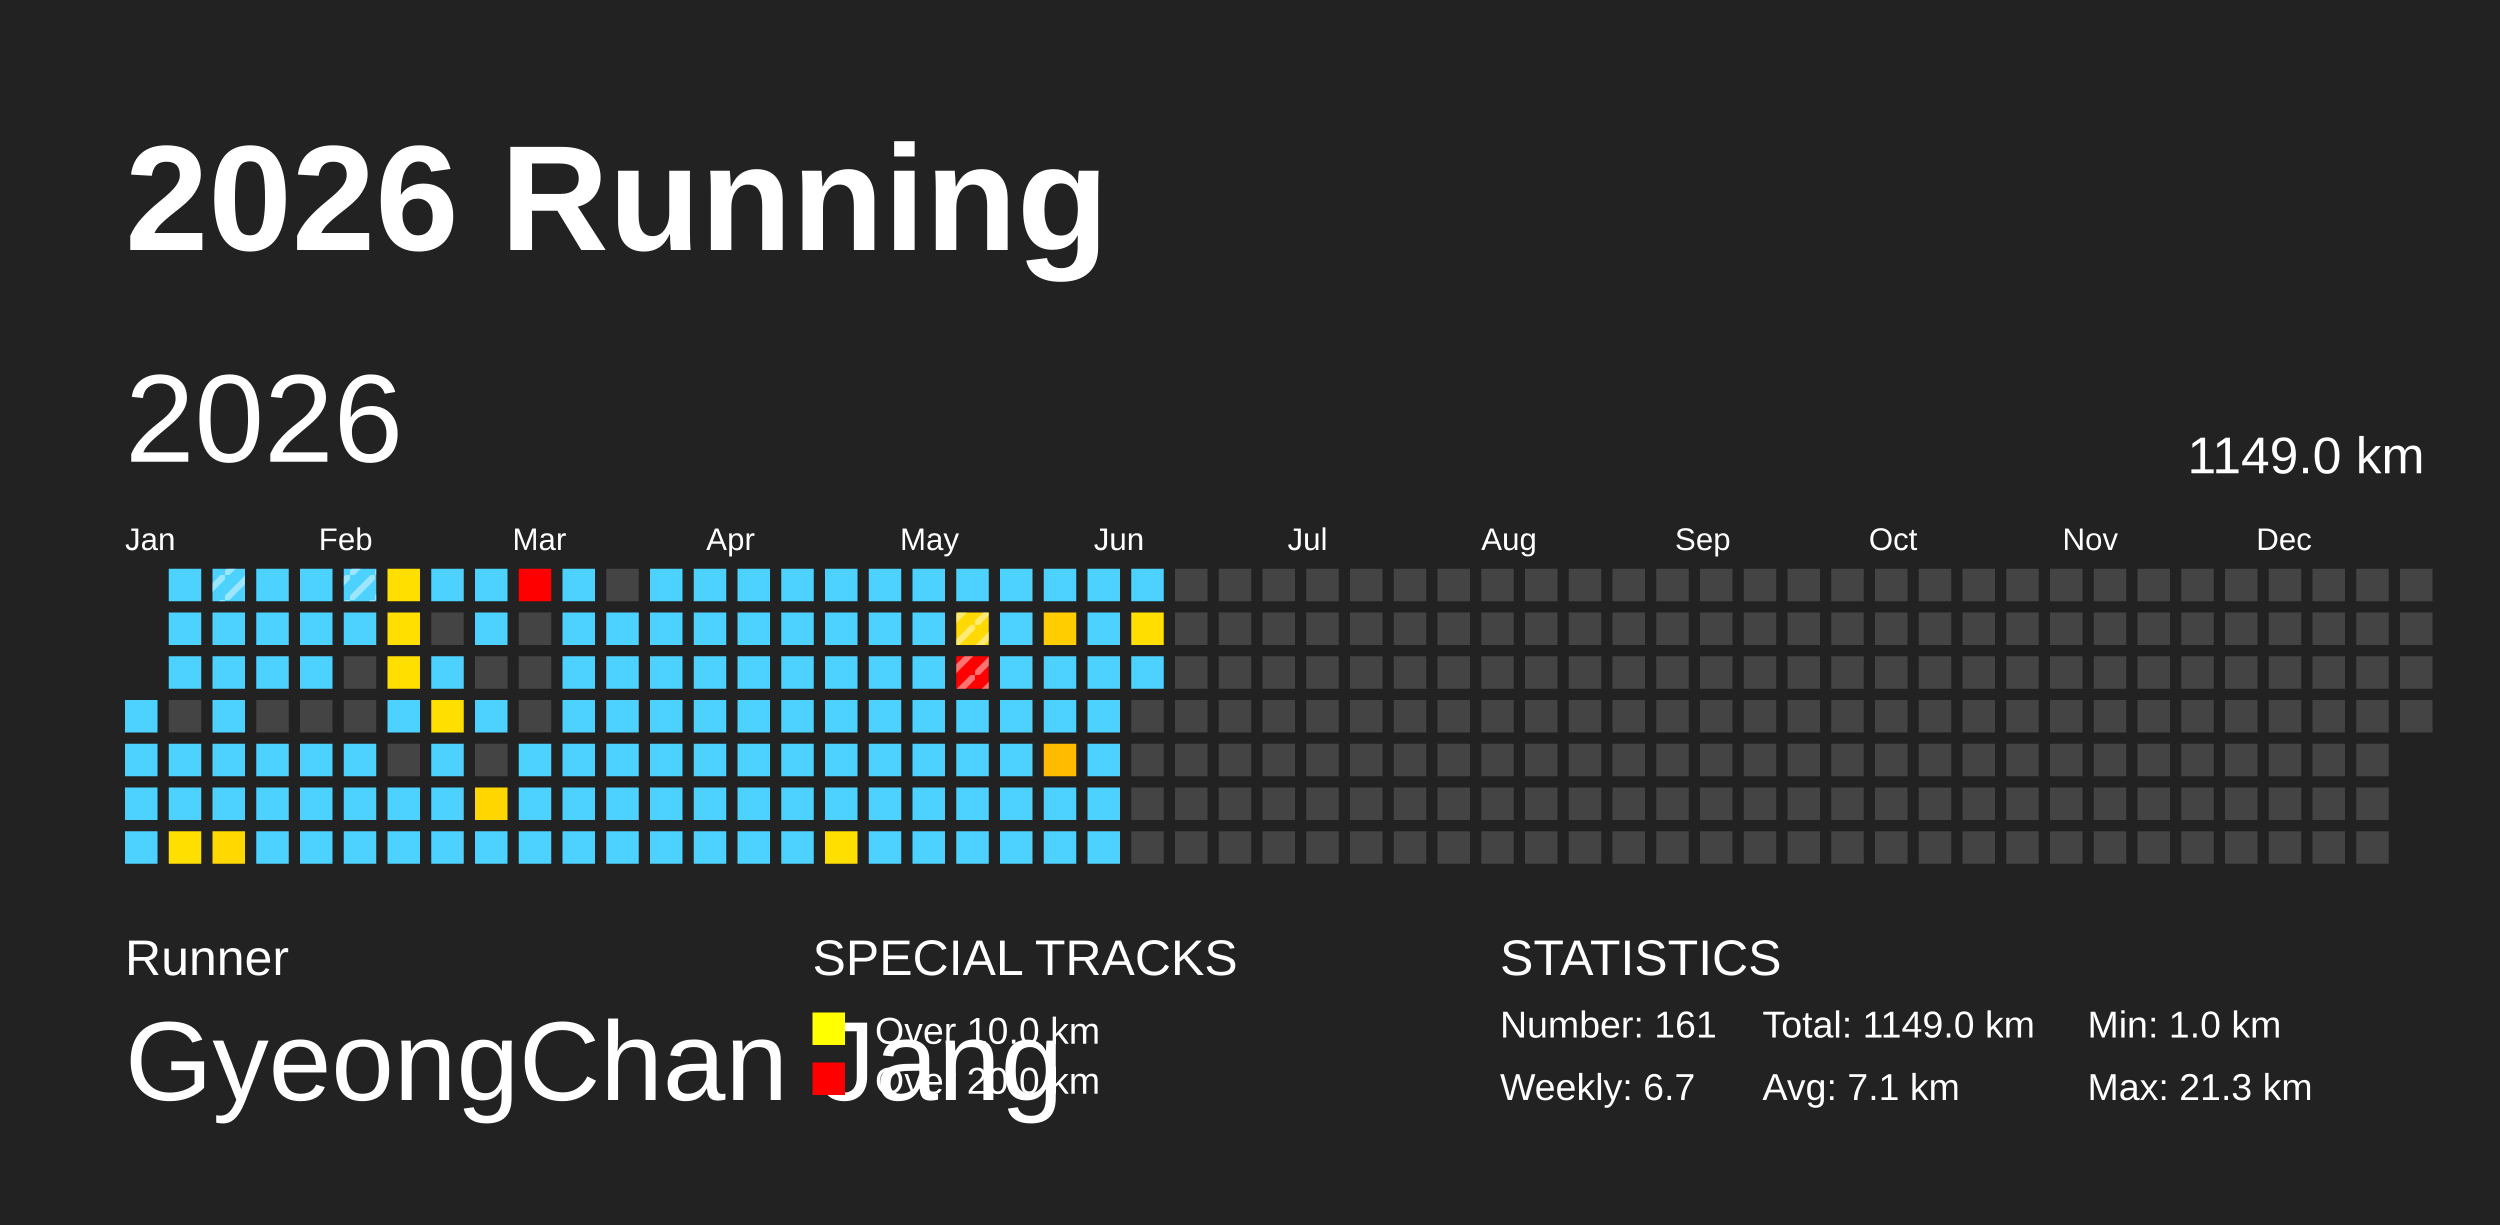
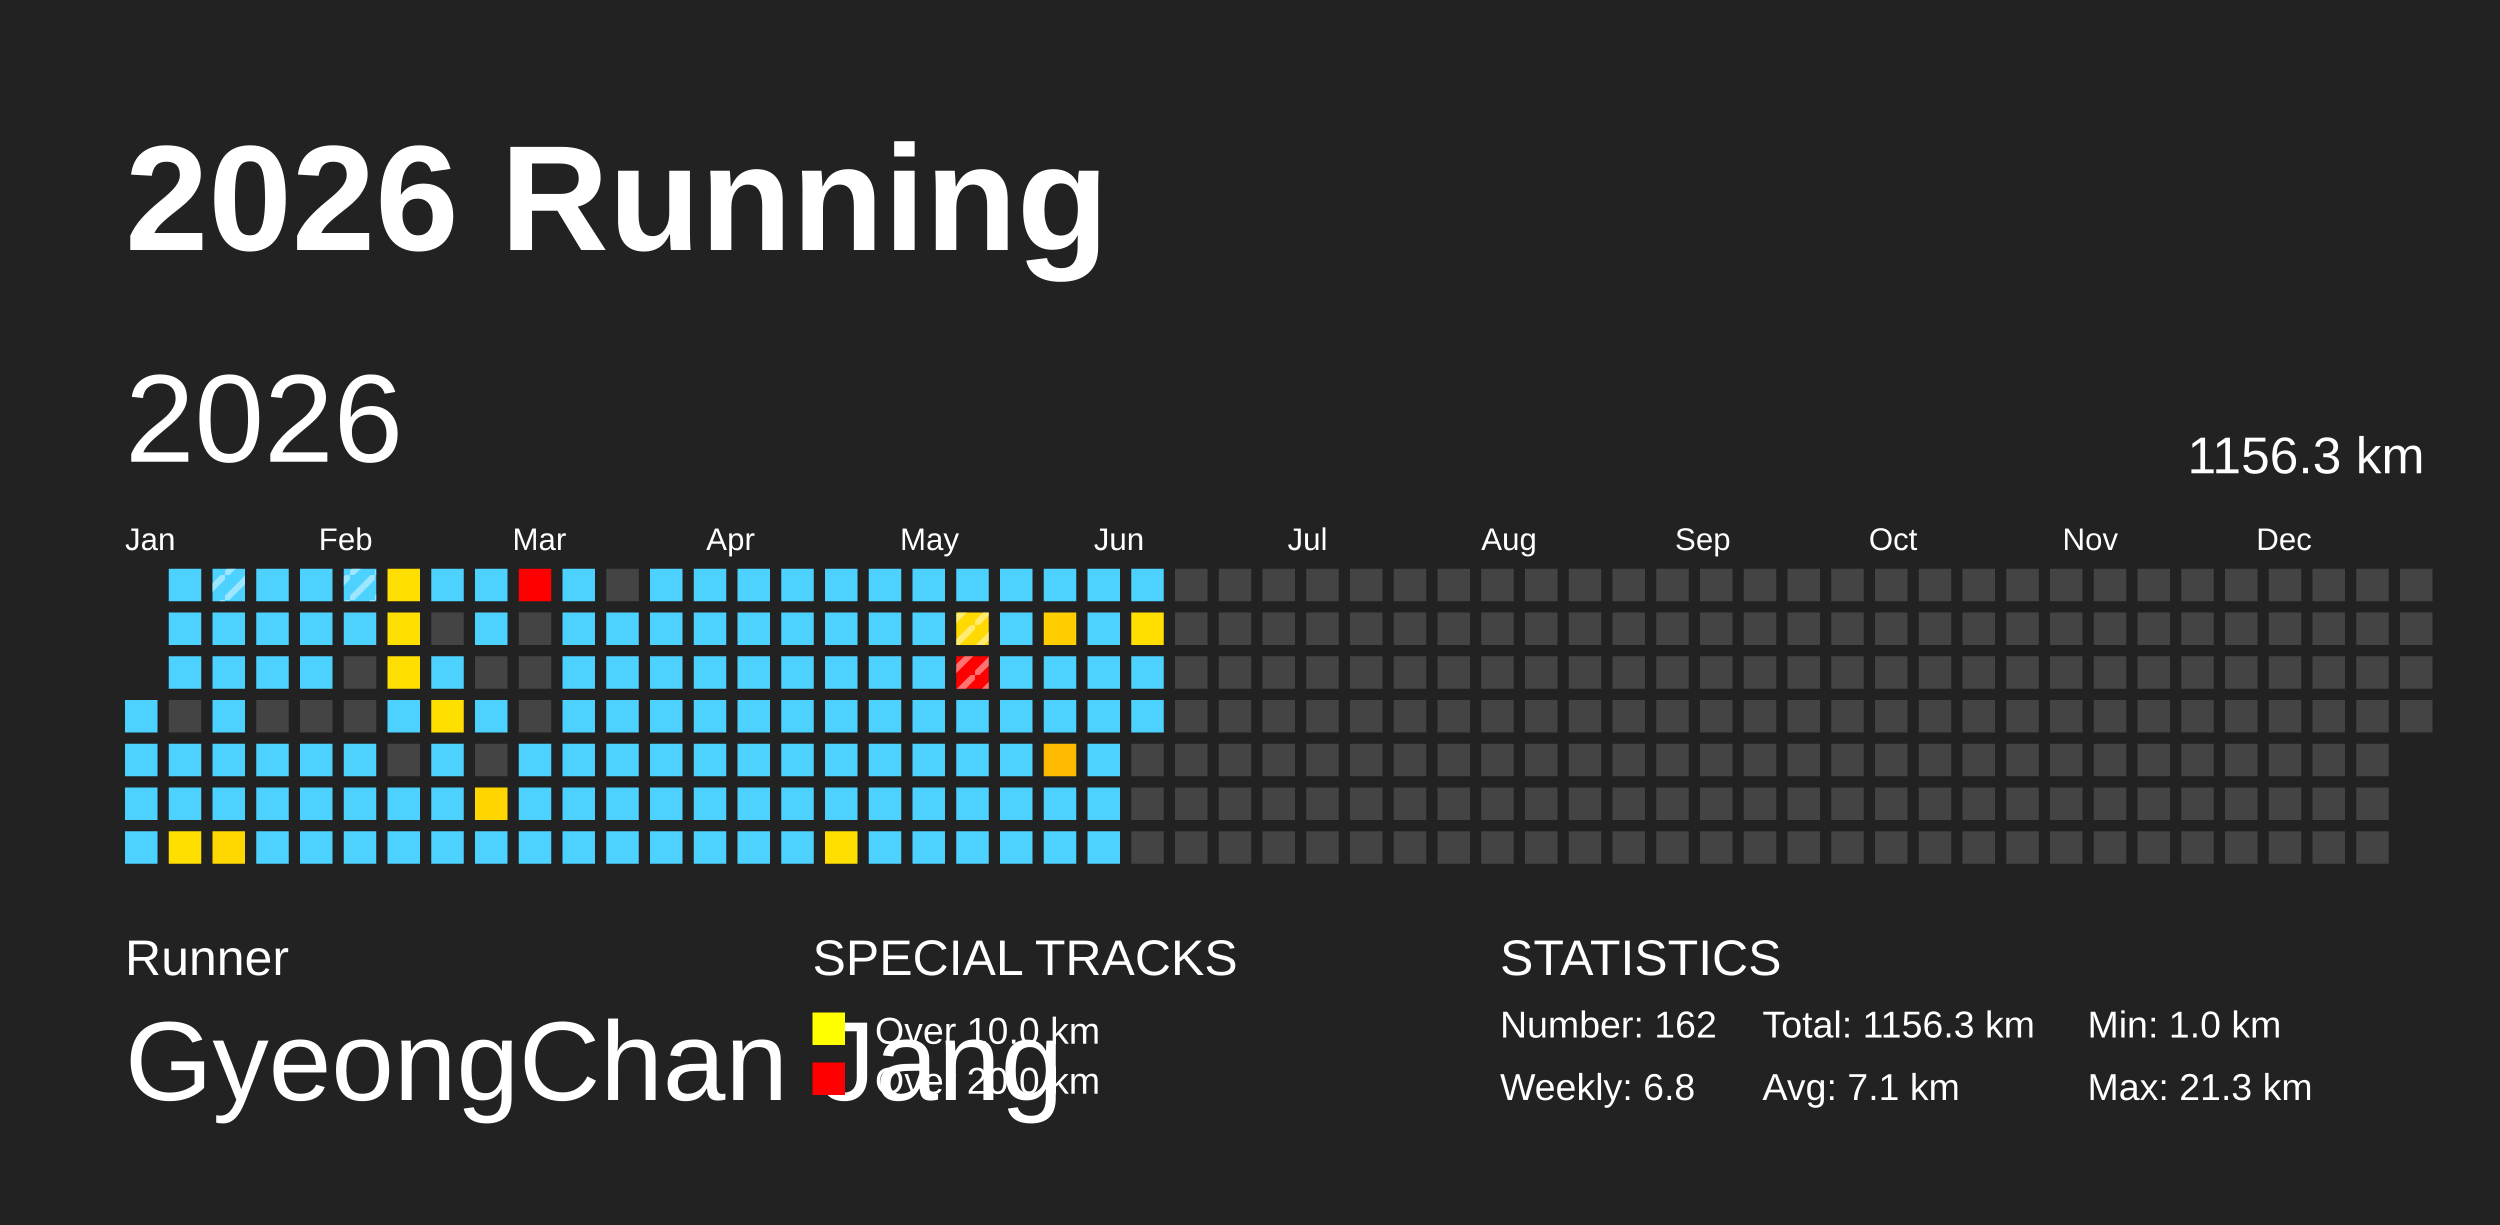
<svg xmlns="http://www.w3.org/2000/svg" baseProfile="full" height="98mm" version="1.1" viewBox="0,0,200,98" width="200mm">
  <defs>
    <pattern height="2" id="indoor-stripe" patternUnits="userSpaceOnUse" width="2">
      <line stroke="white" stroke-opacity="0.45" stroke-width="0.5" x1="0" x2="2" y1="2" y2="0" />
    </pattern>
  </defs>
  <rect fill="#222222" height="98" width="200" x="0" y="0" />
  <text fill="#FFFFFF" style="font-size:12px; font-family:Arial; font-weight:bold;" x="10" y="20">2026 Running</text>
  <text fill="#FFFFFF" style="font-size:4px; font-family:Arial" x="10" y="78">Runner</text>
  <text fill="#FFFFFF" style="font-size:9px; font-family:Arial" x="10" y="88">GyeongChan Jang</text>
  <text fill="#FFFFFF" style="font-size:4px; font-family:Arial" x="65" y="78">SPECIAL TRACKS</text>
  <rect fill="yellow" height="2.6" width="2.6" x="65" y="81" />
  <text fill="#FFFFFF" style="font-size:3px; font-family:Arial" x="70" y="83.5">Over 10.0 km</text>
  <rect fill="red" height="2.6" width="2.6" x="65" y="85" />
  <text fill="#FFFFFF" style="font-size:3px; font-family:Arial" x="70" y="87.5">Over 20.0 km</text>
  <text fill="#FFFFFF" style="font-size:4px; font-family:Arial" x="120" y="78">STATISTICS</text>
-   <text fill="#FFFFFF" style="font-size:3px; font-family:Arial" x="120" y="83">Number: 161</text>
-   <text fill="#FFFFFF" style="font-size:3px; font-family:Arial" x="120" y="88">Weekly: 6.7</text>
-   <text fill="#FFFFFF" style="font-size:3px; font-family:Arial" x="141" y="83">Total: 1149.0 km</text>
+   <text fill="#FFFFFF" style="font-size:3px; font-family:Arial" x="120" y="83">Number: 162</text>
+   <text fill="#FFFFFF" style="font-size:3px; font-family:Arial" x="120" y="88">Weekly: 6.8</text>
+   <text fill="#FFFFFF" style="font-size:3px; font-family:Arial" x="141" y="83">Total: 1156.3 km</text>
  <text fill="#FFFFFF" style="font-size:3px; font-family:Arial" x="141" y="88">Avg: 7.1 km</text>
  <text fill="#FFFFFF" style="font-size:3px; font-family:Arial" x="167" y="83">Min: 1.0 km</text>
  <text fill="#FFFFFF" style="font-size:3px; font-family:Arial" x="167" y="88">Max: 21.3 km</text>
  <text dominant-baseline="hanging" fill="#FFFFFF" style="font-size:10.0px; font-family:Arial;" x="10" y="30">2026</text>
-   <text dominant-baseline="hanging" fill="#FFFFFF" style="font-size:4.125px; font-family:Arial;" x="175" y="35">1149.0 km</text>
+   <text dominant-baseline="hanging" fill="#FFFFFF" style="font-size:4.125px; font-family:Arial;" x="175" y="35">1156.3 km</text>
  <text fill="#FFFFFF" style="font-size:2.5px; font-family:Arial" x="10.0" y="44">Jan</text>
  <text fill="#FFFFFF" style="font-size:2.5px; font-family:Arial" x="25.5" y="44">Feb</text>
  <text fill="#FFFFFF" style="font-size:2.5px; font-family:Arial" x="41.0" y="44">Mar</text>
  <text fill="#FFFFFF" style="font-size:2.5px; font-family:Arial" x="56.5" y="44">Apr</text>
  <text fill="#FFFFFF" style="font-size:2.5px; font-family:Arial" x="72.0" y="44">May</text>
  <text fill="#FFFFFF" style="font-size:2.5px; font-family:Arial" x="87.5" y="44">Jun</text>
  <text fill="#FFFFFF" style="font-size:2.5px; font-family:Arial" x="103.0" y="44">Jul</text>
  <text fill="#FFFFFF" style="font-size:2.5px; font-family:Arial" x="118.5" y="44">Aug</text>
  <text fill="#FFFFFF" style="font-size:2.5px; font-family:Arial" x="134.0" y="44">Sep</text>
  <text fill="#FFFFFF" style="font-size:2.5px; font-family:Arial" x="149.5" y="44">Oct</text>
  <text fill="#FFFFFF" style="font-size:2.5px; font-family:Arial" x="165.0" y="44">Nov</text>
  <text fill="#FFFFFF" style="font-size:2.5px; font-family:Arial" x="180.5" y="44">Dec</text>
  <rect fill="#4dd2ff" height="2.6" width="2.6" x="10.0" y="56.0" />
  <rect fill="#4dd2ff" height="2.6" width="2.6" x="10.0" y="59.5" />
  <rect fill="#4dd2ff" height="2.6" width="2.6" x="10.0" y="63.0" />
  <rect fill="#4dd2ff" height="2.6" width="2.6" x="10.0" y="66.5" />
  <rect fill="#4dd2ff" height="2.6" width="2.6" x="13.5" y="45.5" />
  <rect fill="#4dd2ff" height="2.6" width="2.6" x="13.5" y="49.0" />
  <rect fill="#4dd2ff" height="2.6" width="2.6" x="13.5" y="52.5" />
  <rect fill="#444444" height="2.6" width="2.6" x="13.5" y="56.0" />
  <rect fill="#4dd2ff" height="2.6" width="2.6" x="13.5" y="59.5" />
  <rect fill="#4dd2ff" height="2.6" width="2.6" x="13.5" y="63.0" />
  <rect fill="#ffdf00" height="2.6" width="2.6" x="13.5" y="66.5" />
  <rect fill="#4dd2ff" height="2.6" width="2.6" x="17.0" y="45.5" />
  <rect fill="url(#indoor-stripe)" height="2.6" style="pointer-events: none;" width="2.6" x="17.0" y="45.5" />
  <rect fill="#4dd2ff" height="2.6" width="2.6" x="17.0" y="49.0" />
  <rect fill="#4dd2ff" height="2.6" width="2.6" x="17.0" y="52.5" />
  <rect fill="#4dd2ff" height="2.6" width="2.6" x="17.0" y="56.0" />
  <rect fill="#4dd2ff" height="2.6" width="2.6" x="17.0" y="59.5" />
  <rect fill="#4dd2ff" height="2.6" width="2.6" x="17.0" y="63.0" />
  <rect fill="#ffd800" height="2.6" width="2.6" x="17.0" y="66.5" />
  <rect fill="#4dd2ff" height="2.6" width="2.6" x="20.5" y="45.5" />
  <rect fill="#4dd2ff" height="2.6" width="2.6" x="20.5" y="49.0" />
  <rect fill="#4dd2ff" height="2.6" width="2.6" x="20.5" y="52.5" />
  <rect fill="#444444" height="2.6" width="2.6" x="20.5" y="56.0" />
  <rect fill="#4dd2ff" height="2.6" width="2.6" x="20.5" y="59.5" />
  <rect fill="#4dd2ff" height="2.6" width="2.6" x="20.5" y="63.0" />
  <rect fill="#4dd2ff" height="2.6" width="2.6" x="20.5" y="66.5" />
  <rect fill="#4dd2ff" height="2.6" width="2.6" x="24.0" y="45.5" />
  <rect fill="#4dd2ff" height="2.6" width="2.6" x="24.0" y="49.0" />
  <rect fill="#4dd2ff" height="2.6" width="2.6" x="24.0" y="52.5" />
  <rect fill="#444444" height="2.6" width="2.6" x="24.0" y="56.0" />
  <rect fill="#4dd2ff" height="2.6" width="2.6" x="24.0" y="59.5" />
  <rect fill="#4dd2ff" height="2.6" width="2.6" x="24.0" y="63.0" />
  <rect fill="#4dd2ff" height="2.6" width="2.6" x="24.0" y="66.5" />
  <rect fill="#4dd2ff" height="2.6" width="2.6" x="27.5" y="45.5" />
  <rect fill="url(#indoor-stripe)" height="2.6" style="pointer-events: none;" width="2.6" x="27.5" y="45.5" />
  <rect fill="#4dd2ff" height="2.6" width="2.6" x="27.5" y="49.0" />
  <rect fill="#444444" height="2.6" width="2.6" x="27.5" y="52.5" />
  <rect fill="#444444" height="2.6" width="2.6" x="27.5" y="56.0" />
  <rect fill="#4dd2ff" height="2.6" width="2.6" x="27.5" y="59.5" />
  <rect fill="#4dd2ff" height="2.6" width="2.6" x="27.5" y="63.0" />
  <rect fill="#4dd2ff" height="2.6" width="2.6" x="27.5" y="66.5" />
  <rect fill="#ffdf00" height="2.6" width="2.6" x="31.0" y="45.5" />
  <rect fill="#ffdf00" height="2.6" width="2.6" x="31.0" y="49.0" />
  <rect fill="#ffdf00" height="2.6" width="2.6" x="31.0" y="52.5" />
  <rect fill="#4dd2ff" height="2.6" width="2.6" x="31.0" y="56.0" />
  <rect fill="#444444" height="2.6" width="2.6" x="31.0" y="59.5" />
  <rect fill="#4dd2ff" height="2.6" width="2.6" x="31.0" y="63.0" />
  <rect fill="#4dd2ff" height="2.6" width="2.6" x="31.0" y="66.5" />
  <rect fill="#4dd2ff" height="2.6" width="2.6" x="34.5" y="45.5" />
  <rect fill="#444444" height="2.6" width="2.6" x="34.5" y="49.0" />
  <rect fill="#4dd2ff" height="2.6" width="2.6" x="34.5" y="52.5" />
  <rect fill="#ffdf00" height="2.6" width="2.6" x="34.5" y="56.0" />
  <rect fill="#4dd2ff" height="2.6" width="2.6" x="34.5" y="59.5" />
  <rect fill="#4dd2ff" height="2.6" width="2.6" x="34.5" y="63.0" />
  <rect fill="#4dd2ff" height="2.6" width="2.6" x="34.5" y="66.5" />
  <rect fill="#4dd2ff" height="2.6" width="2.6" x="38.0" y="45.5" />
  <rect fill="#4dd2ff" height="2.6" width="2.6" x="38.0" y="49.0" />
  <rect fill="#444444" height="2.6" width="2.6" x="38.0" y="52.5" />
  <rect fill="#4dd2ff" height="2.6" width="2.6" x="38.0" y="56.0" />
  <rect fill="#444444" height="2.6" width="2.6" x="38.0" y="59.5" />
  <rect fill="#ffd600" height="2.6" width="2.6" x="38.0" y="63.0" />
  <rect fill="#4dd2ff" height="2.6" width="2.6" x="38.0" y="66.5" />
  <rect fill="red" height="2.6" width="2.6" x="41.5" y="45.5" />
  <rect fill="#444444" height="2.6" width="2.6" x="41.5" y="49.0" />
  <rect fill="#444444" height="2.6" width="2.6" x="41.5" y="52.5" />
  <rect fill="#444444" height="2.6" width="2.6" x="41.5" y="56.0" />
  <rect fill="#4dd2ff" height="2.6" width="2.6" x="41.5" y="59.5" />
  <rect fill="#4dd2ff" height="2.6" width="2.6" x="41.5" y="63.0" />
  <rect fill="#4dd2ff" height="2.6" width="2.6" x="41.5" y="66.5" />
  <rect fill="#4dd2ff" height="2.6" width="2.6" x="45.0" y="45.5" />
  <rect fill="#4dd2ff" height="2.6" width="2.6" x="45.0" y="49.0" />
  <rect fill="#4dd2ff" height="2.6" width="2.6" x="45.0" y="52.5" />
  <rect fill="#4dd2ff" height="2.6" width="2.6" x="45.0" y="56.0" />
  <rect fill="#4dd2ff" height="2.6" width="2.6" x="45.0" y="59.5" />
  <rect fill="#4dd2ff" height="2.6" width="2.6" x="45.0" y="63.0" />
  <rect fill="#4dd2ff" height="2.6" width="2.6" x="45.0" y="66.5" />
  <rect fill="#444444" height="2.6" width="2.6" x="48.5" y="45.5" />
  <rect fill="#4dd2ff" height="2.6" width="2.6" x="48.5" y="49.0" />
  <rect fill="#4dd2ff" height="2.6" width="2.6" x="48.5" y="52.5" />
  <rect fill="#4dd2ff" height="2.6" width="2.6" x="48.5" y="56.0" />
  <rect fill="#4dd2ff" height="2.6" width="2.6" x="48.5" y="59.5" />
  <rect fill="#4dd2ff" height="2.6" width="2.6" x="48.5" y="63.0" />
  <rect fill="#4dd2ff" height="2.6" width="2.6" x="48.5" y="66.5" />
  <rect fill="#4dd2ff" height="2.6" width="2.6" x="52.0" y="45.5" />
  <rect fill="#4dd2ff" height="2.6" width="2.6" x="52.0" y="49.0" />
  <rect fill="#4dd2ff" height="2.6" width="2.6" x="52.0" y="52.5" />
  <rect fill="#4dd2ff" height="2.6" width="2.6" x="52.0" y="56.0" />
  <rect fill="#4dd2ff" height="2.6" width="2.6" x="52.0" y="59.5" />
  <rect fill="#4dd2ff" height="2.6" width="2.6" x="52.0" y="63.0" />
  <rect fill="#4dd2ff" height="2.6" width="2.6" x="52.0" y="66.5" />
  <rect fill="#4dd2ff" height="2.6" width="2.6" x="55.5" y="45.5" />
  <rect fill="#4dd2ff" height="2.6" width="2.6" x="55.5" y="49.0" />
  <rect fill="#4dd2ff" height="2.6" width="2.6" x="55.5" y="52.5" />
  <rect fill="#4dd2ff" height="2.6" width="2.6" x="55.5" y="56.0" />
  <rect fill="#4dd2ff" height="2.6" width="2.6" x="55.5" y="59.5" />
  <rect fill="#4dd2ff" height="2.6" width="2.6" x="55.5" y="63.0" />
  <rect fill="#4dd2ff" height="2.6" width="2.6" x="55.5" y="66.5" />
  <rect fill="#4dd2ff" height="2.6" width="2.6" x="59.0" y="45.5" />
  <rect fill="#4dd2ff" height="2.6" width="2.6" x="59.0" y="49.0" />
  <rect fill="#4dd2ff" height="2.6" width="2.6" x="59.0" y="52.5" />
  <rect fill="#4dd2ff" height="2.6" width="2.6" x="59.0" y="56.0" />
  <rect fill="#4dd2ff" height="2.6" width="2.6" x="59.0" y="59.5" />
  <rect fill="#4dd2ff" height="2.6" width="2.6" x="59.0" y="63.0" />
  <rect fill="#4dd2ff" height="2.6" width="2.6" x="59.0" y="66.5" />
  <rect fill="#4dd2ff" height="2.6" width="2.6" x="62.5" y="45.5" />
  <rect fill="#4dd2ff" height="2.6" width="2.6" x="62.5" y="49.0" />
  <rect fill="#4dd2ff" height="2.6" width="2.6" x="62.5" y="52.5" />
  <rect fill="#4dd2ff" height="2.6" width="2.6" x="62.5" y="56.0" />
  <rect fill="#4dd2ff" height="2.6" width="2.6" x="62.5" y="59.5" />
  <rect fill="#4dd2ff" height="2.6" width="2.6" x="62.5" y="63.0" />
  <rect fill="#4dd2ff" height="2.6" width="2.6" x="62.5" y="66.5" />
  <rect fill="#4dd2ff" height="2.6" width="2.6" x="66.0" y="45.5" />
  <rect fill="#4dd2ff" height="2.6" width="2.6" x="66.0" y="49.0" />
  <rect fill="#4dd2ff" height="2.6" width="2.6" x="66.0" y="52.5" />
  <rect fill="#4dd2ff" height="2.6" width="2.6" x="66.0" y="56.0" />
  <rect fill="#4dd2ff" height="2.6" width="2.6" x="66.0" y="59.5" />
  <rect fill="#4dd2ff" height="2.6" width="2.6" x="66.0" y="63.0" />
  <rect fill="#ffdf00" height="2.6" width="2.6" x="66.0" y="66.5" />
  <rect fill="#4dd2ff" height="2.6" width="2.6" x="69.5" y="45.5" />
  <rect fill="#4dd2ff" height="2.6" width="2.6" x="69.5" y="49.0" />
  <rect fill="#4dd2ff" height="2.6" width="2.6" x="69.5" y="52.5" />
  <rect fill="#4dd2ff" height="2.6" width="2.6" x="69.5" y="56.0" />
  <rect fill="#4dd2ff" height="2.6" width="2.6" x="69.5" y="59.5" />
  <rect fill="#4dd2ff" height="2.6" width="2.6" x="69.5" y="63.0" />
  <rect fill="#4dd2ff" height="2.6" width="2.6" x="69.5" y="66.5" />
  <rect fill="#4dd2ff" height="2.6" width="2.6" x="73.0" y="45.5" />
  <rect fill="#4dd2ff" height="2.6" width="2.6" x="73.0" y="49.0" />
  <rect fill="#4dd2ff" height="2.6" width="2.6" x="73.0" y="52.5" />
  <rect fill="#4dd2ff" height="2.6" width="2.6" x="73.0" y="56.0" />
  <rect fill="#4dd2ff" height="2.6" width="2.6" x="73.0" y="59.5" />
  <rect fill="#4dd2ff" height="2.6" width="2.6" x="73.0" y="63.0" />
  <rect fill="#4dd2ff" height="2.6" width="2.6" x="73.0" y="66.5" />
  <rect fill="#4dd2ff" height="2.6" width="2.6" x="76.5" y="45.5" />
  <rect fill="#ffd900" height="2.6" width="2.6" x="76.5" y="49.0" />
  <rect fill="url(#indoor-stripe)" height="2.6" style="pointer-events: none;" width="2.6" x="76.5" y="49.0" />
  <rect fill="red" height="2.6" width="2.6" x="76.5" y="52.5" />
  <rect fill="url(#indoor-stripe)" height="2.6" style="pointer-events: none;" width="2.6" x="76.5" y="52.5" />
  <rect fill="#4dd2ff" height="2.6" width="2.6" x="76.5" y="56.0" />
  <rect fill="#4dd2ff" height="2.6" width="2.6" x="76.5" y="59.5" />
  <rect fill="#4dd2ff" height="2.6" width="2.6" x="76.5" y="63.0" />
  <rect fill="#4dd2ff" height="2.6" width="2.6" x="76.5" y="66.5" />
  <rect fill="#4dd2ff" height="2.6" width="2.6" x="80.0" y="45.5" />
  <rect fill="#4dd2ff" height="2.6" width="2.6" x="80.0" y="49.0" />
  <rect fill="#4dd2ff" height="2.6" width="2.6" x="80.0" y="52.5" />
  <rect fill="#4dd2ff" height="2.6" width="2.6" x="80.0" y="56.0" />
  <rect fill="#4dd2ff" height="2.6" width="2.6" x="80.0" y="59.5" />
  <rect fill="#4dd2ff" height="2.6" width="2.6" x="80.0" y="63.0" />
  <rect fill="#4dd2ff" height="2.6" width="2.6" x="80.0" y="66.5" />
  <rect fill="#4dd2ff" height="2.6" width="2.6" x="83.5" y="45.5" />
  <rect fill="#ffcd00" height="2.6" width="2.6" x="83.5" y="49.0" />
  <rect fill="#4dd2ff" height="2.6" width="2.6" x="83.5" y="52.5" />
  <rect fill="#4dd2ff" height="2.6" width="2.6" x="83.5" y="56.0" />
  <rect fill="#ffbb00" height="2.6" width="2.6" x="83.5" y="59.5" />
  <rect fill="#4dd2ff" height="2.6" width="2.6" x="83.5" y="63.0" />
  <rect fill="#4dd2ff" height="2.6" width="2.6" x="83.5" y="66.5" />
  <rect fill="#4dd2ff" height="2.6" width="2.6" x="87.0" y="45.5" />
  <rect fill="#4dd2ff" height="2.6" width="2.6" x="87.0" y="49.0" />
  <rect fill="#4dd2ff" height="2.6" width="2.6" x="87.0" y="52.5" />
  <rect fill="#4dd2ff" height="2.6" width="2.6" x="87.0" y="56.0" />
  <rect fill="#4dd2ff" height="2.6" width="2.6" x="87.0" y="59.5" />
  <rect fill="#4dd2ff" height="2.6" width="2.6" x="87.0" y="63.0" />
  <rect fill="#4dd2ff" height="2.6" width="2.6" x="87.0" y="66.5" />
  <rect fill="#4dd2ff" height="2.6" width="2.6" x="90.5" y="45.5" />
  <rect fill="#ffde00" height="2.6" width="2.6" x="90.5" y="49.0" />
  <rect fill="#4dd2ff" height="2.6" width="2.6" x="90.5" y="52.5" />
-   <rect fill="#444444" height="2.6" width="2.6" x="90.5" y="56.0" />
+   <rect fill="#4dd2ff" height="2.6" width="2.6" x="90.5" y="56.0" />
  <rect fill="#444444" height="2.6" width="2.6" x="90.5" y="59.5" />
  <rect fill="#444444" height="2.6" width="2.6" x="90.5" y="63.0" />
  <rect fill="#444444" height="2.6" width="2.6" x="90.5" y="66.5" />
  <rect fill="#444444" height="2.6" width="2.6" x="94.0" y="45.5" />
  <rect fill="#444444" height="2.6" width="2.6" x="94.0" y="49.0" />
  <rect fill="#444444" height="2.6" width="2.6" x="94.0" y="52.5" />
  <rect fill="#444444" height="2.6" width="2.6" x="94.0" y="56.0" />
  <rect fill="#444444" height="2.6" width="2.6" x="94.0" y="59.5" />
  <rect fill="#444444" height="2.6" width="2.6" x="94.0" y="63.0" />
  <rect fill="#444444" height="2.6" width="2.6" x="94.0" y="66.5" />
  <rect fill="#444444" height="2.6" width="2.6" x="97.5" y="45.5" />
  <rect fill="#444444" height="2.6" width="2.6" x="97.5" y="49.0" />
  <rect fill="#444444" height="2.6" width="2.6" x="97.5" y="52.5" />
  <rect fill="#444444" height="2.6" width="2.6" x="97.5" y="56.0" />
  <rect fill="#444444" height="2.6" width="2.6" x="97.5" y="59.5" />
  <rect fill="#444444" height="2.6" width="2.6" x="97.5" y="63.0" />
  <rect fill="#444444" height="2.6" width="2.6" x="97.5" y="66.5" />
  <rect fill="#444444" height="2.6" width="2.6" x="101.0" y="45.5" />
  <rect fill="#444444" height="2.6" width="2.6" x="101.0" y="49.0" />
  <rect fill="#444444" height="2.6" width="2.6" x="101.0" y="52.5" />
  <rect fill="#444444" height="2.6" width="2.6" x="101.0" y="56.0" />
  <rect fill="#444444" height="2.6" width="2.6" x="101.0" y="59.5" />
  <rect fill="#444444" height="2.6" width="2.6" x="101.0" y="63.0" />
  <rect fill="#444444" height="2.6" width="2.6" x="101.0" y="66.5" />
  <rect fill="#444444" height="2.6" width="2.6" x="104.5" y="45.5" />
  <rect fill="#444444" height="2.6" width="2.6" x="104.5" y="49.0" />
  <rect fill="#444444" height="2.6" width="2.6" x="104.5" y="52.5" />
  <rect fill="#444444" height="2.6" width="2.6" x="104.5" y="56.0" />
  <rect fill="#444444" height="2.6" width="2.6" x="104.5" y="59.5" />
  <rect fill="#444444" height="2.6" width="2.6" x="104.5" y="63.0" />
  <rect fill="#444444" height="2.6" width="2.6" x="104.5" y="66.5" />
  <rect fill="#444444" height="2.6" width="2.6" x="108.0" y="45.5" />
  <rect fill="#444444" height="2.6" width="2.6" x="108.0" y="49.0" />
  <rect fill="#444444" height="2.6" width="2.6" x="108.0" y="52.5" />
  <rect fill="#444444" height="2.6" width="2.6" x="108.0" y="56.0" />
  <rect fill="#444444" height="2.6" width="2.6" x="108.0" y="59.5" />
  <rect fill="#444444" height="2.6" width="2.6" x="108.0" y="63.0" />
  <rect fill="#444444" height="2.6" width="2.6" x="108.0" y="66.5" />
  <rect fill="#444444" height="2.6" width="2.6" x="111.5" y="45.5" />
  <rect fill="#444444" height="2.6" width="2.6" x="111.5" y="49.0" />
  <rect fill="#444444" height="2.6" width="2.6" x="111.5" y="52.5" />
  <rect fill="#444444" height="2.6" width="2.6" x="111.5" y="56.0" />
  <rect fill="#444444" height="2.6" width="2.6" x="111.5" y="59.5" />
  <rect fill="#444444" height="2.6" width="2.6" x="111.5" y="63.0" />
  <rect fill="#444444" height="2.6" width="2.6" x="111.5" y="66.5" />
  <rect fill="#444444" height="2.6" width="2.6" x="115.0" y="45.5" />
  <rect fill="#444444" height="2.6" width="2.6" x="115.0" y="49.0" />
  <rect fill="#444444" height="2.6" width="2.6" x="115.0" y="52.5" />
  <rect fill="#444444" height="2.6" width="2.6" x="115.0" y="56.0" />
  <rect fill="#444444" height="2.6" width="2.6" x="115.0" y="59.5" />
  <rect fill="#444444" height="2.6" width="2.6" x="115.0" y="63.0" />
  <rect fill="#444444" height="2.6" width="2.6" x="115.0" y="66.5" />
  <rect fill="#444444" height="2.6" width="2.6" x="118.5" y="45.5" />
  <rect fill="#444444" height="2.6" width="2.6" x="118.5" y="49.0" />
  <rect fill="#444444" height="2.6" width="2.6" x="118.5" y="52.5" />
  <rect fill="#444444" height="2.6" width="2.6" x="118.5" y="56.0" />
  <rect fill="#444444" height="2.6" width="2.6" x="118.5" y="59.5" />
  <rect fill="#444444" height="2.6" width="2.6" x="118.5" y="63.0" />
  <rect fill="#444444" height="2.6" width="2.6" x="118.5" y="66.5" />
  <rect fill="#444444" height="2.6" width="2.6" x="122.0" y="45.5" />
  <rect fill="#444444" height="2.6" width="2.6" x="122.0" y="49.0" />
  <rect fill="#444444" height="2.6" width="2.6" x="122.0" y="52.5" />
  <rect fill="#444444" height="2.6" width="2.6" x="122.0" y="56.0" />
  <rect fill="#444444" height="2.6" width="2.6" x="122.0" y="59.5" />
  <rect fill="#444444" height="2.6" width="2.6" x="122.0" y="63.0" />
  <rect fill="#444444" height="2.6" width="2.6" x="122.0" y="66.5" />
  <rect fill="#444444" height="2.6" width="2.6" x="125.5" y="45.5" />
  <rect fill="#444444" height="2.6" width="2.6" x="125.5" y="49.0" />
  <rect fill="#444444" height="2.6" width="2.6" x="125.5" y="52.5" />
  <rect fill="#444444" height="2.6" width="2.6" x="125.5" y="56.0" />
  <rect fill="#444444" height="2.6" width="2.6" x="125.5" y="59.5" />
  <rect fill="#444444" height="2.6" width="2.6" x="125.5" y="63.0" />
  <rect fill="#444444" height="2.6" width="2.6" x="125.5" y="66.5" />
  <rect fill="#444444" height="2.6" width="2.6" x="129.0" y="45.5" />
  <rect fill="#444444" height="2.6" width="2.6" x="129.0" y="49.0" />
  <rect fill="#444444" height="2.6" width="2.6" x="129.0" y="52.5" />
  <rect fill="#444444" height="2.6" width="2.6" x="129.0" y="56.0" />
  <rect fill="#444444" height="2.6" width="2.6" x="129.0" y="59.5" />
  <rect fill="#444444" height="2.6" width="2.6" x="129.0" y="63.0" />
  <rect fill="#444444" height="2.6" width="2.6" x="129.0" y="66.5" />
  <rect fill="#444444" height="2.6" width="2.6" x="132.5" y="45.5" />
  <rect fill="#444444" height="2.6" width="2.6" x="132.5" y="49.0" />
  <rect fill="#444444" height="2.6" width="2.6" x="132.5" y="52.5" />
  <rect fill="#444444" height="2.6" width="2.6" x="132.5" y="56.0" />
  <rect fill="#444444" height="2.6" width="2.6" x="132.5" y="59.5" />
  <rect fill="#444444" height="2.6" width="2.6" x="132.5" y="63.0" />
  <rect fill="#444444" height="2.6" width="2.6" x="132.5" y="66.5" />
  <rect fill="#444444" height="2.6" width="2.6" x="136.0" y="45.5" />
  <rect fill="#444444" height="2.6" width="2.6" x="136.0" y="49.0" />
  <rect fill="#444444" height="2.6" width="2.6" x="136.0" y="52.5" />
  <rect fill="#444444" height="2.6" width="2.6" x="136.0" y="56.0" />
  <rect fill="#444444" height="2.6" width="2.6" x="136.0" y="59.5" />
  <rect fill="#444444" height="2.6" width="2.6" x="136.0" y="63.0" />
  <rect fill="#444444" height="2.6" width="2.6" x="136.0" y="66.5" />
  <rect fill="#444444" height="2.6" width="2.6" x="139.5" y="45.5" />
  <rect fill="#444444" height="2.6" width="2.6" x="139.5" y="49.0" />
  <rect fill="#444444" height="2.6" width="2.6" x="139.5" y="52.5" />
  <rect fill="#444444" height="2.6" width="2.6" x="139.5" y="56.0" />
  <rect fill="#444444" height="2.6" width="2.6" x="139.5" y="59.5" />
  <rect fill="#444444" height="2.6" width="2.6" x="139.5" y="63.0" />
  <rect fill="#444444" height="2.6" width="2.6" x="139.5" y="66.5" />
  <rect fill="#444444" height="2.6" width="2.6" x="143.0" y="45.5" />
  <rect fill="#444444" height="2.6" width="2.6" x="143.0" y="49.0" />
  <rect fill="#444444" height="2.6" width="2.6" x="143.0" y="52.5" />
  <rect fill="#444444" height="2.6" width="2.6" x="143.0" y="56.0" />
  <rect fill="#444444" height="2.6" width="2.6" x="143.0" y="59.5" />
  <rect fill="#444444" height="2.6" width="2.6" x="143.0" y="63.0" />
  <rect fill="#444444" height="2.6" width="2.6" x="143.0" y="66.5" />
  <rect fill="#444444" height="2.6" width="2.6" x="146.5" y="45.5" />
  <rect fill="#444444" height="2.6" width="2.6" x="146.5" y="49.0" />
  <rect fill="#444444" height="2.6" width="2.6" x="146.5" y="52.5" />
  <rect fill="#444444" height="2.6" width="2.6" x="146.5" y="56.0" />
  <rect fill="#444444" height="2.6" width="2.6" x="146.5" y="59.5" />
  <rect fill="#444444" height="2.6" width="2.6" x="146.5" y="63.0" />
  <rect fill="#444444" height="2.6" width="2.6" x="146.5" y="66.5" />
  <rect fill="#444444" height="2.6" width="2.6" x="150.0" y="45.5" />
  <rect fill="#444444" height="2.6" width="2.6" x="150.0" y="49.0" />
  <rect fill="#444444" height="2.6" width="2.6" x="150.0" y="52.5" />
  <rect fill="#444444" height="2.6" width="2.6" x="150.0" y="56.0" />
  <rect fill="#444444" height="2.6" width="2.6" x="150.0" y="59.5" />
  <rect fill="#444444" height="2.6" width="2.6" x="150.0" y="63.0" />
  <rect fill="#444444" height="2.6" width="2.6" x="150.0" y="66.5" />
  <rect fill="#444444" height="2.6" width="2.6" x="153.5" y="45.5" />
  <rect fill="#444444" height="2.6" width="2.6" x="153.5" y="49.0" />
  <rect fill="#444444" height="2.6" width="2.6" x="153.5" y="52.5" />
  <rect fill="#444444" height="2.6" width="2.6" x="153.5" y="56.0" />
  <rect fill="#444444" height="2.6" width="2.6" x="153.5" y="59.5" />
  <rect fill="#444444" height="2.6" width="2.6" x="153.5" y="63.0" />
  <rect fill="#444444" height="2.6" width="2.6" x="153.5" y="66.5" />
  <rect fill="#444444" height="2.6" width="2.6" x="157.0" y="45.5" />
  <rect fill="#444444" height="2.6" width="2.6" x="157.0" y="49.0" />
  <rect fill="#444444" height="2.6" width="2.6" x="157.0" y="52.5" />
  <rect fill="#444444" height="2.6" width="2.6" x="157.0" y="56.0" />
  <rect fill="#444444" height="2.6" width="2.6" x="157.0" y="59.5" />
  <rect fill="#444444" height="2.6" width="2.6" x="157.0" y="63.0" />
  <rect fill="#444444" height="2.6" width="2.6" x="157.0" y="66.5" />
  <rect fill="#444444" height="2.6" width="2.6" x="160.5" y="45.5" />
  <rect fill="#444444" height="2.6" width="2.6" x="160.5" y="49.0" />
  <rect fill="#444444" height="2.6" width="2.6" x="160.5" y="52.5" />
  <rect fill="#444444" height="2.6" width="2.6" x="160.5" y="56.0" />
  <rect fill="#444444" height="2.6" width="2.6" x="160.5" y="59.5" />
  <rect fill="#444444" height="2.6" width="2.6" x="160.5" y="63.0" />
  <rect fill="#444444" height="2.6" width="2.6" x="160.5" y="66.5" />
  <rect fill="#444444" height="2.6" width="2.6" x="164.0" y="45.5" />
  <rect fill="#444444" height="2.6" width="2.6" x="164.0" y="49.0" />
  <rect fill="#444444" height="2.6" width="2.6" x="164.0" y="52.5" />
  <rect fill="#444444" height="2.6" width="2.6" x="164.0" y="56.0" />
  <rect fill="#444444" height="2.6" width="2.6" x="164.0" y="59.5" />
  <rect fill="#444444" height="2.6" width="2.6" x="164.0" y="63.0" />
  <rect fill="#444444" height="2.6" width="2.6" x="164.0" y="66.5" />
  <rect fill="#444444" height="2.6" width="2.6" x="167.5" y="45.5" />
  <rect fill="#444444" height="2.6" width="2.6" x="167.5" y="49.0" />
  <rect fill="#444444" height="2.6" width="2.6" x="167.5" y="52.5" />
  <rect fill="#444444" height="2.6" width="2.6" x="167.5" y="56.0" />
  <rect fill="#444444" height="2.6" width="2.6" x="167.5" y="59.5" />
  <rect fill="#444444" height="2.6" width="2.6" x="167.5" y="63.0" />
  <rect fill="#444444" height="2.6" width="2.6" x="167.5" y="66.5" />
  <rect fill="#444444" height="2.6" width="2.6" x="171.0" y="45.5" />
  <rect fill="#444444" height="2.6" width="2.6" x="171.0" y="49.0" />
  <rect fill="#444444" height="2.6" width="2.6" x="171.0" y="52.5" />
  <rect fill="#444444" height="2.6" width="2.6" x="171.0" y="56.0" />
  <rect fill="#444444" height="2.6" width="2.6" x="171.0" y="59.5" />
  <rect fill="#444444" height="2.6" width="2.6" x="171.0" y="63.0" />
  <rect fill="#444444" height="2.6" width="2.6" x="171.0" y="66.5" />
  <rect fill="#444444" height="2.6" width="2.6" x="174.5" y="45.5" />
  <rect fill="#444444" height="2.6" width="2.6" x="174.5" y="49.0" />
  <rect fill="#444444" height="2.6" width="2.6" x="174.5" y="52.5" />
  <rect fill="#444444" height="2.6" width="2.6" x="174.5" y="56.0" />
  <rect fill="#444444" height="2.6" width="2.6" x="174.5" y="59.5" />
  <rect fill="#444444" height="2.6" width="2.6" x="174.5" y="63.0" />
  <rect fill="#444444" height="2.6" width="2.6" x="174.5" y="66.5" />
  <rect fill="#444444" height="2.6" width="2.6" x="178.0" y="45.5" />
  <rect fill="#444444" height="2.6" width="2.6" x="178.0" y="49.0" />
  <rect fill="#444444" height="2.6" width="2.6" x="178.0" y="52.5" />
  <rect fill="#444444" height="2.6" width="2.6" x="178.0" y="56.0" />
  <rect fill="#444444" height="2.6" width="2.6" x="178.0" y="59.5" />
  <rect fill="#444444" height="2.6" width="2.6" x="178.0" y="63.0" />
  <rect fill="#444444" height="2.6" width="2.6" x="178.0" y="66.5" />
  <rect fill="#444444" height="2.6" width="2.6" x="181.5" y="45.5" />
  <rect fill="#444444" height="2.6" width="2.6" x="181.5" y="49.0" />
  <rect fill="#444444" height="2.6" width="2.6" x="181.5" y="52.5" />
  <rect fill="#444444" height="2.6" width="2.6" x="181.5" y="56.0" />
  <rect fill="#444444" height="2.6" width="2.6" x="181.5" y="59.5" />
  <rect fill="#444444" height="2.6" width="2.6" x="181.5" y="63.0" />
  <rect fill="#444444" height="2.6" width="2.6" x="181.5" y="66.5" />
  <rect fill="#444444" height="2.6" width="2.6" x="185.0" y="45.5" />
  <rect fill="#444444" height="2.6" width="2.6" x="185.0" y="49.0" />
  <rect fill="#444444" height="2.6" width="2.6" x="185.0" y="52.5" />
  <rect fill="#444444" height="2.6" width="2.6" x="185.0" y="56.0" />
  <rect fill="#444444" height="2.6" width="2.6" x="185.0" y="59.5" />
  <rect fill="#444444" height="2.6" width="2.6" x="185.0" y="63.0" />
  <rect fill="#444444" height="2.6" width="2.6" x="185.0" y="66.5" />
  <rect fill="#444444" height="2.6" width="2.6" x="188.5" y="45.5" />
  <rect fill="#444444" height="2.6" width="2.6" x="188.5" y="49.0" />
  <rect fill="#444444" height="2.6" width="2.6" x="188.5" y="52.5" />
  <rect fill="#444444" height="2.6" width="2.6" x="188.5" y="56.0" />
  <rect fill="#444444" height="2.6" width="2.6" x="188.5" y="59.5" />
  <rect fill="#444444" height="2.6" width="2.6" x="188.5" y="63.0" />
  <rect fill="#444444" height="2.6" width="2.6" x="188.5" y="66.5" />
  <rect fill="#444444" height="2.6" width="2.6" x="192.0" y="45.5" />
  <rect fill="#444444" height="2.6" width="2.6" x="192.0" y="49.0" />
  <rect fill="#444444" height="2.6" width="2.6" x="192.0" y="52.5" />
  <rect fill="#444444" height="2.6" width="2.6" x="192.0" y="56.0" />
</svg>
